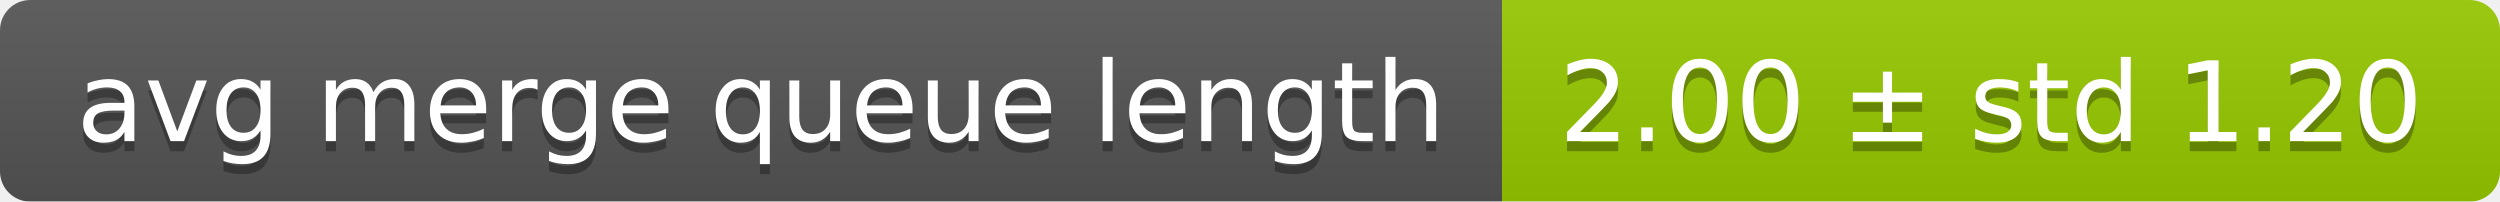
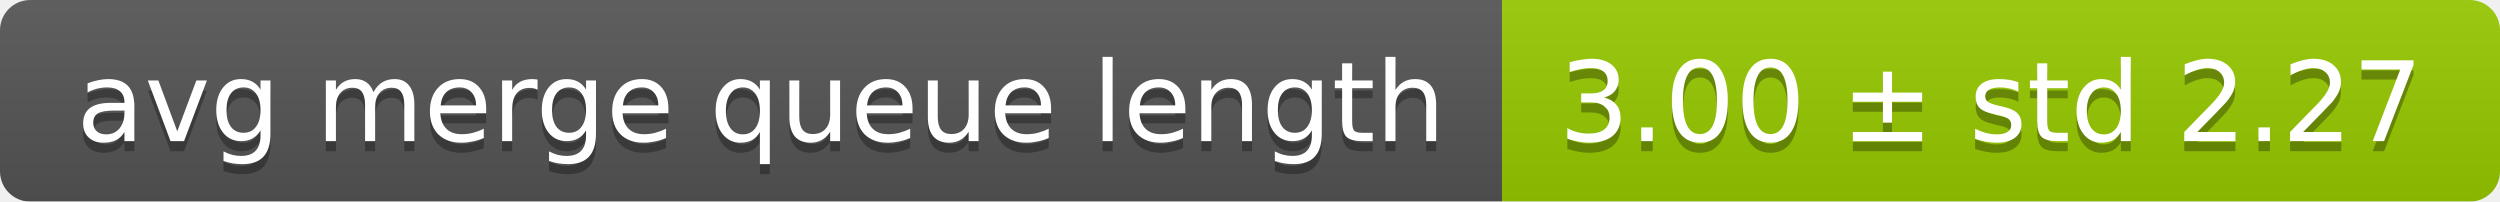
<svg xmlns="http://www.w3.org/2000/svg" width="248" height="20">
  <linearGradient id="smooth" x2="0" y2="100%">
    <stop offset="0" stop-color="#bbb" stop-opacity=".1" />
    <stop offset="1" stop-opacity=".1" />
  </linearGradient>
  <mask id="round">
    <rect width="248" height="20" rx="3" fill="#fff" />
  </mask>
  <g mask="url(#round)">
    <rect width="149" height="20" fill="#555" />
    <rect x="149" width="99" height="20" fill="#97ca00" />
    <rect width="248" height="20" fill="url(#smooth)" />
  </g>
  <g fill="#fff" text-anchor="middle" font-family="DejaVu Sans,Verdana,Geneva,sans-serif" font-size="11">
    <text x="75.5" y="15" fill="#010101" fill-opacity=".3">avg merge queue length</text>
    <text x="75.5" y="14">avg merge queue length</text>
-     <text x="197.5" y="15" fill="#010101" fill-opacity=".3">2.00 ± std 1.20</text>
-     <text x="197.5" y="14">2.00 ± std 1.20</text>
+     <text x="197.5" y="15" fill="#010101" fill-opacity=".3">3.00 ± std 2.27</text>
+     <text x="197.5" y="14">3.00 ± std 2.27</text>
  </g>
</svg>
